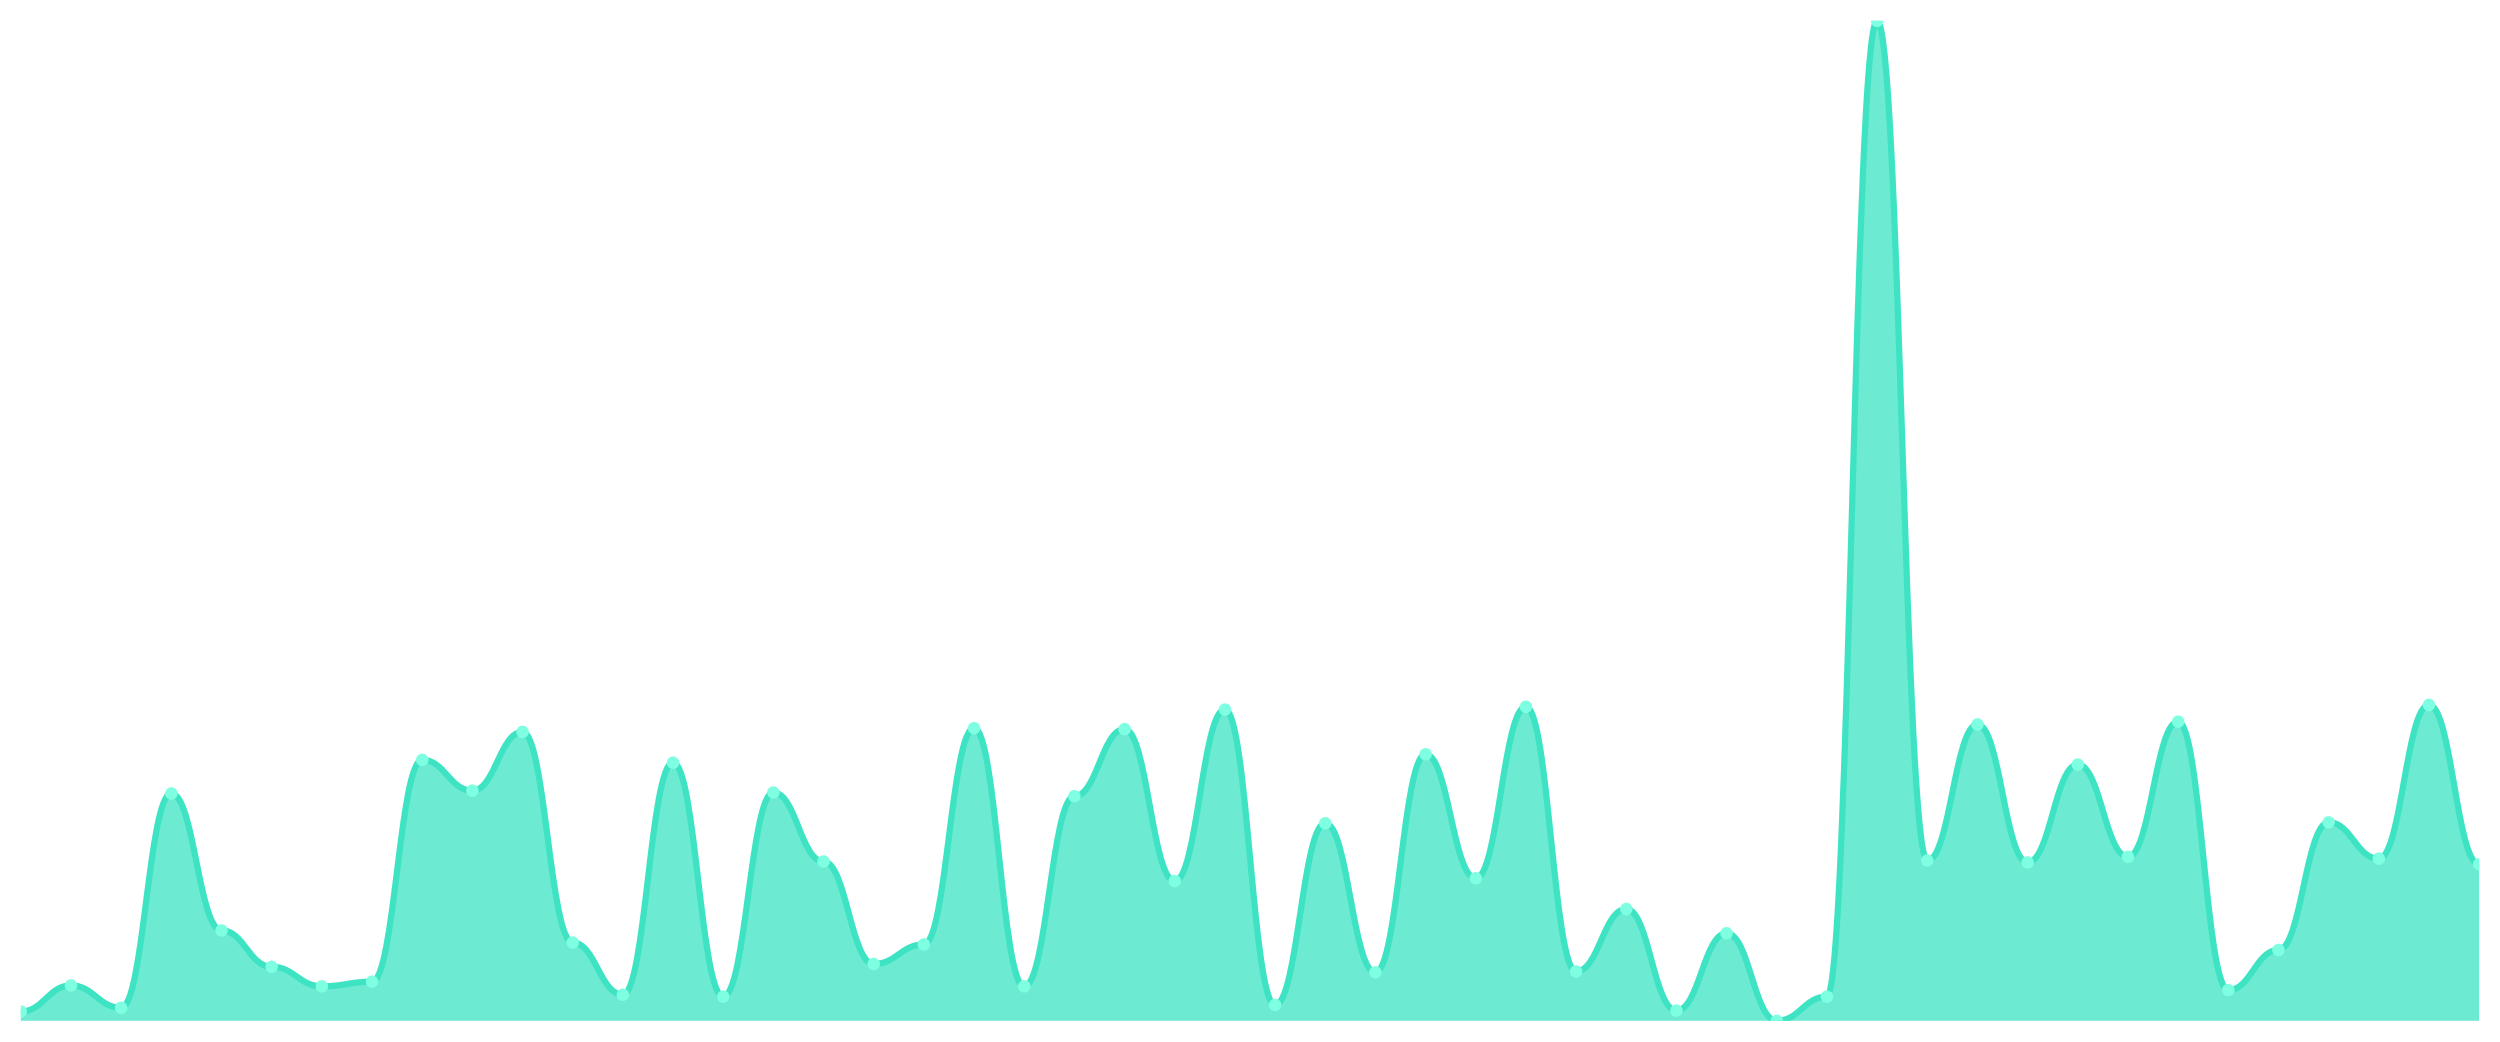
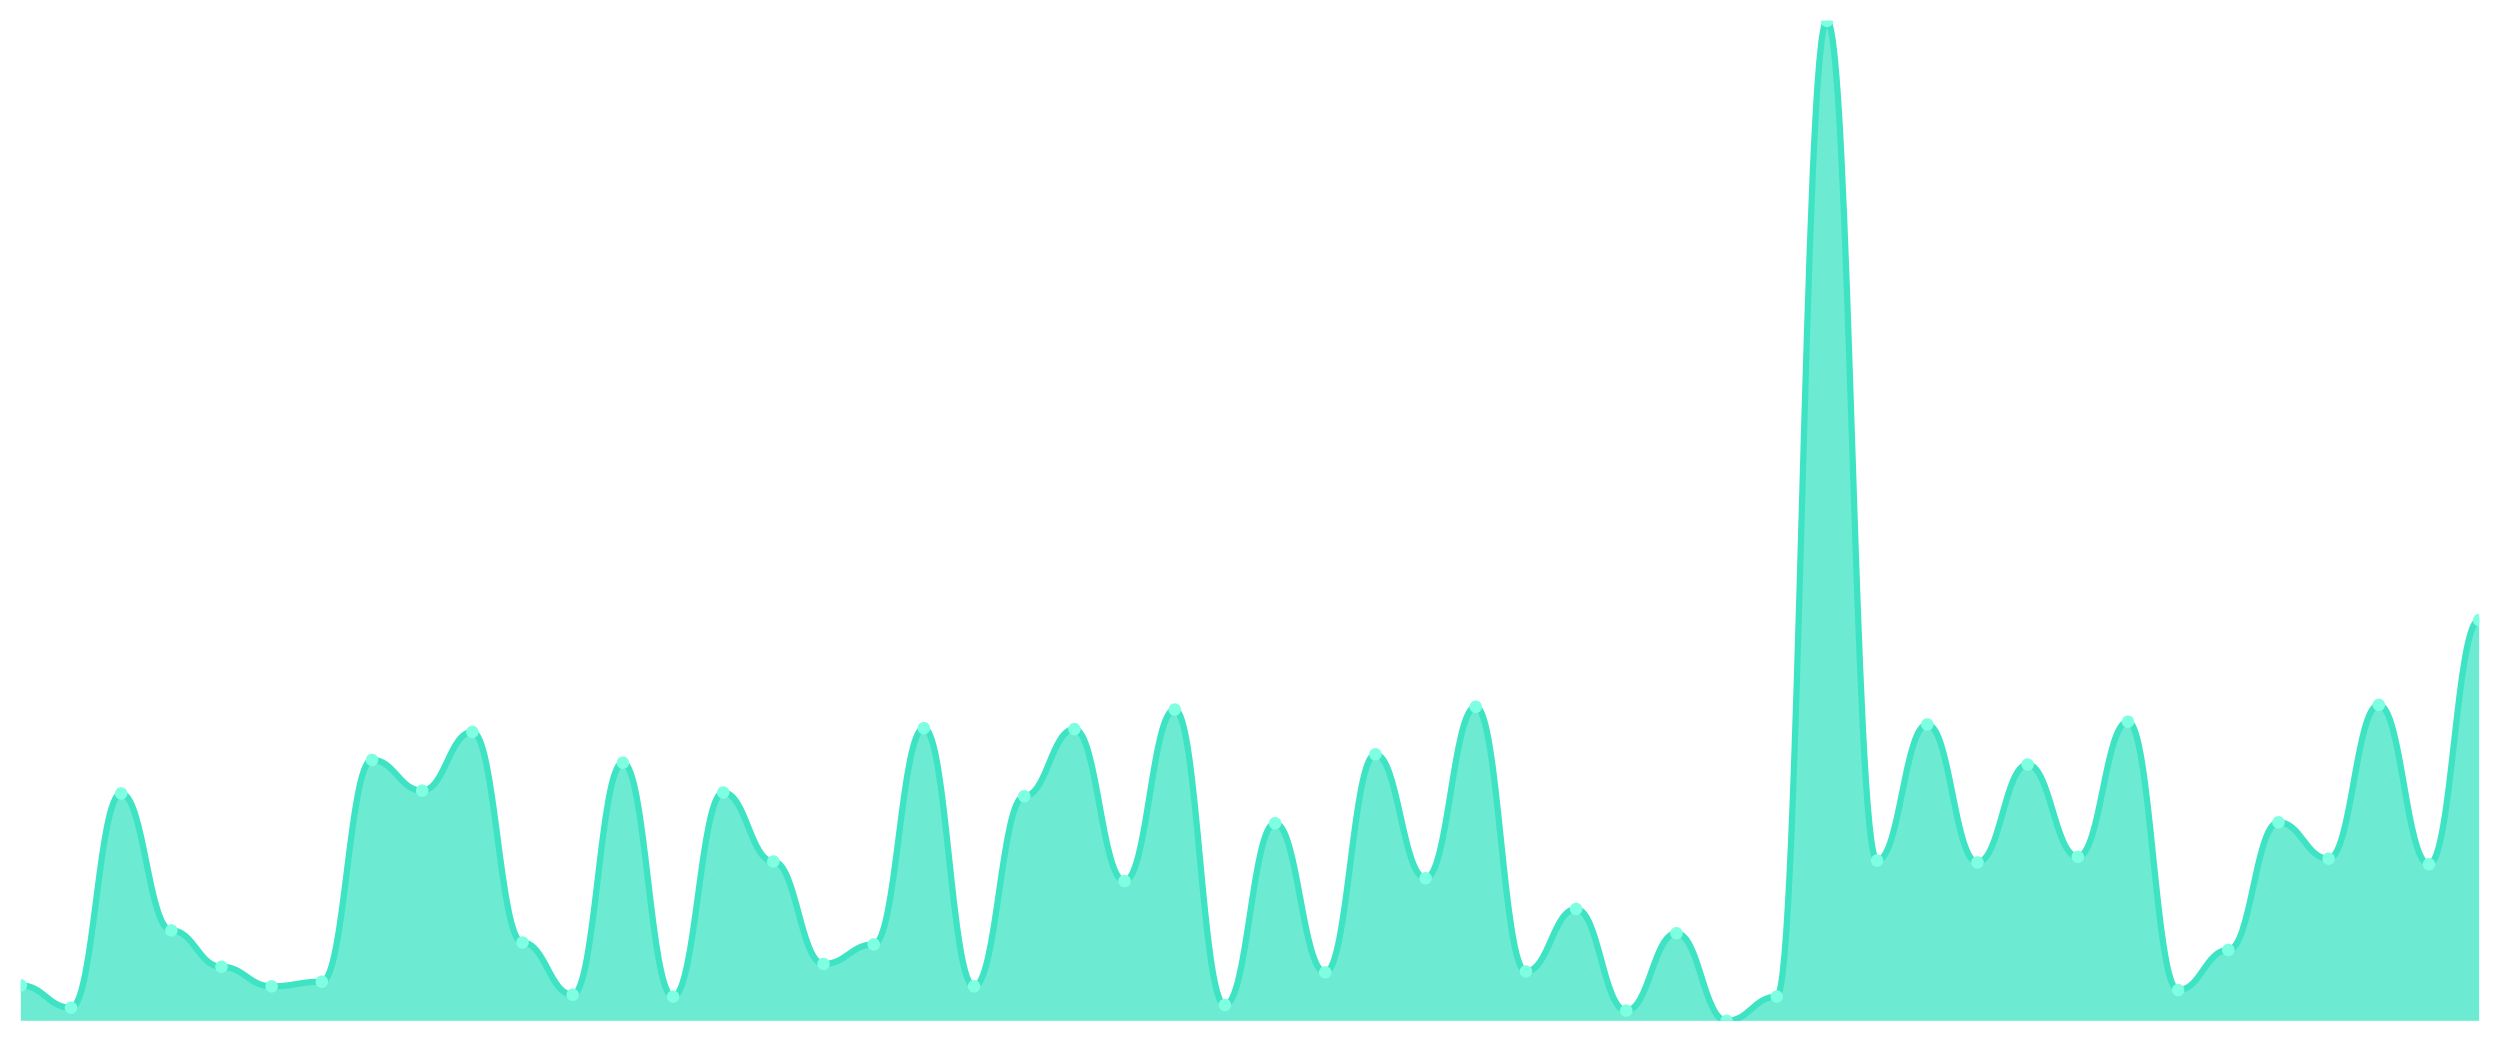
<svg xmlns="http://www.w3.org/2000/svg" viewBox="0 0 1200 500" width="1200" height="500">
  <defs>
    <clipPath id="c">
      <rect x="10" y="10" width="1180" height="480" />
    </clipPath>
  </defs>
  <rect width="1200" height="500" fill="none" />
  <g clip-path="url(#c)">
-     <path d="M 10,490 L 10,485.527 C 20.837,485.527 23.245,473.001 34.082,473.001 C 44.918,473.001 47.327,483.737 58.163,483.737 C 69,483.737 71.408,380.848 82.245,380.848 C 93.082,380.848 95.49,446.608 106.327,446.608 C 117.163,446.608 119.571,464.054 130.408,464.054 C 141.245,464.054 143.653,473.448 154.49,473.448 C 165.327,473.448 167.735,471.212 178.571,471.212 C 189.408,471.212 191.816,364.744 202.653,364.744 C 213.49,364.744 215.898,379.506 226.735,379.506 C 237.571,379.506 239.98,351.323 250.816,351.323 C 261.653,351.323 264.061,452.423 274.898,452.423 C 285.735,452.423 288.143,477.474 298.98,477.474 C 309.816,477.474 312.224,366.086 323.061,366.086 C 333.898,366.086 336.306,478.369 347.143,478.369 C 357.98,478.369 360.388,380.401 371.224,380.401 C 382.061,380.401 384.469,413.504 395.306,413.504 C 406.143,413.504 408.551,462.712 419.388,462.712 C 430.224,462.712 432.633,453.318 443.469,453.318 C 454.306,453.318 456.714,349.534 467.551,349.534 C 478.388,349.534 480.796,473.448 491.633,473.448 C 502.469,473.448 504.878,382.19 515.714,382.19 C 526.551,382.19 528.959,349.981 539.796,349.981 C 550.633,349.981 553.041,422.898 563.878,422.898 C 574.714,422.898 577.122,340.587 587.959,340.587 C 598.796,340.587 601.204,482.395 612.041,482.395 C 622.878,482.395 625.286,395.163 636.122,395.163 C 646.959,395.163 649.367,466.738 660.204,466.738 C 671.041,466.738 673.449,362.06 684.286,362.06 C 695.122,362.06 697.531,421.556 708.367,421.556 C 719.204,421.556 721.612,339.245 732.449,339.245 C 743.286,339.245 745.694,466.291 756.531,466.291 C 767.367,466.291 769.776,436.319 780.612,436.319 C 791.449,436.319 793.857,485.079 804.694,485.079 C 815.531,485.079 817.939,447.95 828.776,447.95 C 839.612,447.95 842.02,490 852.857,490 C 863.694,490 866.102,478.369 876.939,478.369 C 887.776,478.369 890.184,10 901.02,10 C 911.857,10 914.265,413.057 925.102,413.057 C 935.939,413.057 938.347,347.745 949.184,347.745 C 960.02,347.745 962.429,413.952 973.265,413.952 C 984.102,413.952 986.51,366.98 997.347,366.98 C 1008.184,366.98 1010.592,411.267 1021.429,411.267 C 1032.265,411.267 1034.673,346.403 1045.51,346.403 C 1056.347,346.403 1058.755,475.238 1069.592,475.238 C 1080.429,475.238 1082.837,456.002 1093.673,456.002 C 1104.51,456.002 1106.918,394.716 1117.755,394.716 C 1128.592,394.716 1131,412.162 1141.837,412.162 C 1152.673,412.162 1155.082,338.35 1165.918,338.35 C 1176.755,338.35 1179.163,414.846 1190,414.846 L 1190,490 Z" fill="rgba(61,227,195,0.75)" />
-     <path d="M 10,485.527 C 20.837,485.527 23.245,473.001 34.082,473.001 C 44.918,473.001 47.327,483.737 58.163,483.737 C 69,483.737 71.408,380.848 82.245,380.848 C 93.082,380.848 95.49,446.608 106.327,446.608 C 117.163,446.608 119.571,464.054 130.408,464.054 C 141.245,464.054 143.653,473.448 154.49,473.448 C 165.327,473.448 167.735,471.212 178.571,471.212 C 189.408,471.212 191.816,364.744 202.653,364.744 C 213.49,364.744 215.898,379.506 226.735,379.506 C 237.571,379.506 239.98,351.323 250.816,351.323 C 261.653,351.323 264.061,452.423 274.898,452.423 C 285.735,452.423 288.143,477.474 298.98,477.474 C 309.816,477.474 312.224,366.086 323.061,366.086 C 333.898,366.086 336.306,478.369 347.143,478.369 C 357.98,478.369 360.388,380.401 371.224,380.401 C 382.061,380.401 384.469,413.504 395.306,413.504 C 406.143,413.504 408.551,462.712 419.388,462.712 C 430.224,462.712 432.633,453.318 443.469,453.318 C 454.306,453.318 456.714,349.534 467.551,349.534 C 478.388,349.534 480.796,473.448 491.633,473.448 C 502.469,473.448 504.878,382.19 515.714,382.19 C 526.551,382.19 528.959,349.981 539.796,349.981 C 550.633,349.981 553.041,422.898 563.878,422.898 C 574.714,422.898 577.122,340.587 587.959,340.587 C 598.796,340.587 601.204,482.395 612.041,482.395 C 622.878,482.395 625.286,395.163 636.122,395.163 C 646.959,395.163 649.367,466.738 660.204,466.738 C 671.041,466.738 673.449,362.06 684.286,362.06 C 695.122,362.06 697.531,421.556 708.367,421.556 C 719.204,421.556 721.612,339.245 732.449,339.245 C 743.286,339.245 745.694,466.291 756.531,466.291 C 767.367,466.291 769.776,436.319 780.612,436.319 C 791.449,436.319 793.857,485.079 804.694,485.079 C 815.531,485.079 817.939,447.95 828.776,447.95 C 839.612,447.95 842.02,490 852.857,490 C 863.694,490 866.102,478.369 876.939,478.369 C 887.776,478.369 890.184,10 901.02,10 C 911.857,10 914.265,413.057 925.102,413.057 C 935.939,413.057 938.347,347.745 949.184,347.745 C 960.02,347.745 962.429,413.952 973.265,413.952 C 984.102,413.952 986.51,366.98 997.347,366.98 C 1008.184,366.98 1010.592,411.267 1021.429,411.267 C 1032.265,411.267 1034.673,346.403 1045.51,346.403 C 1056.347,346.403 1058.755,475.238 1069.592,475.238 C 1080.429,475.238 1082.837,456.002 1093.673,456.002 C 1104.51,456.002 1106.918,394.716 1117.755,394.716 C 1128.592,394.716 1131,412.162 1141.837,412.162 C 1152.673,412.162 1155.082,338.35 1165.918,338.35 C 1176.755,338.35 1179.163,414.846 1190,414.846" fill="none" stroke="#3de3c3" stroke-width="3" stroke-linecap="round" stroke-linejoin="round" />
-     <circle cx="10" cy="485.527" r="3" fill="#7fffe1" />
-     <circle cx="34.082" cy="473.001" r="3" fill="#7fffe1" />
-     <circle cx="58.163" cy="483.737" r="3" fill="#7fffe1" />
-     <circle cx="82.245" cy="380.848" r="3" fill="#7fffe1" />
-     <circle cx="106.327" cy="446.608" r="3" fill="#7fffe1" />
-     <circle cx="130.408" cy="464.054" r="3" fill="#7fffe1" />
-     <circle cx="154.49" cy="473.448" r="3" fill="#7fffe1" />
-     <circle cx="178.571" cy="471.212" r="3" fill="#7fffe1" />
-     <circle cx="202.653" cy="364.744" r="3" fill="#7fffe1" />
-     <circle cx="226.735" cy="379.506" r="3" fill="#7fffe1" />
-     <circle cx="250.816" cy="351.323" r="3" fill="#7fffe1" />
-     <circle cx="274.898" cy="452.423" r="3" fill="#7fffe1" />
-     <circle cx="298.98" cy="477.474" r="3" fill="#7fffe1" />
-     <circle cx="323.061" cy="366.086" r="3" fill="#7fffe1" />
-     <circle cx="347.143" cy="478.369" r="3" fill="#7fffe1" />
-     <circle cx="371.224" cy="380.401" r="3" fill="#7fffe1" />
-     <circle cx="395.306" cy="413.504" r="3" fill="#7fffe1" />
-     <circle cx="419.388" cy="462.712" r="3" fill="#7fffe1" />
-     <circle cx="443.469" cy="453.318" r="3" fill="#7fffe1" />
-     <circle cx="467.551" cy="349.534" r="3" fill="#7fffe1" />
-     <circle cx="491.633" cy="473.448" r="3" fill="#7fffe1" />
-     <circle cx="515.714" cy="382.19" r="3" fill="#7fffe1" />
-     <circle cx="539.796" cy="349.981" r="3" fill="#7fffe1" />
-     <circle cx="563.878" cy="422.898" r="3" fill="#7fffe1" />
-     <circle cx="587.959" cy="340.587" r="3" fill="#7fffe1" />
-     <circle cx="612.041" cy="482.395" r="3" fill="#7fffe1" />
-     <circle cx="636.122" cy="395.163" r="3" fill="#7fffe1" />
-     <circle cx="660.204" cy="466.738" r="3" fill="#7fffe1" />
-     <circle cx="684.286" cy="362.06" r="3" fill="#7fffe1" />
-     <circle cx="708.367" cy="421.556" r="3" fill="#7fffe1" />
-     <circle cx="732.449" cy="339.245" r="3" fill="#7fffe1" />
-     <circle cx="756.531" cy="466.291" r="3" fill="#7fffe1" />
-     <circle cx="780.612" cy="436.319" r="3" fill="#7fffe1" />
-     <circle cx="804.694" cy="485.079" r="3" fill="#7fffe1" />
-     <circle cx="828.776" cy="447.95" r="3" fill="#7fffe1" />
-     <circle cx="852.857" cy="490" r="3" fill="#7fffe1" />
-     <circle cx="876.939" cy="478.369" r="3" fill="#7fffe1" />
-     <circle cx="901.02" cy="10" r="3" fill="#7fffe1" />
-     <circle cx="925.102" cy="413.057" r="3" fill="#7fffe1" />
-     <circle cx="949.184" cy="347.745" r="3" fill="#7fffe1" />
-     <circle cx="973.265" cy="413.952" r="3" fill="#7fffe1" />
-     <circle cx="997.347" cy="366.98" r="3" fill="#7fffe1" />
-     <circle cx="1021.429" cy="411.267" r="3" fill="#7fffe1" />
-     <circle cx="1045.51" cy="346.403" r="3" fill="#7fffe1" />
-     <circle cx="1069.592" cy="475.238" r="3" fill="#7fffe1" />
-     <circle cx="1093.673" cy="456.002" r="3" fill="#7fffe1" />
-     <circle cx="1117.755" cy="394.716" r="3" fill="#7fffe1" />
-     <circle cx="1141.837" cy="412.162" r="3" fill="#7fffe1" />
-     <circle cx="1165.918" cy="338.35" r="3" fill="#7fffe1" />
-     <circle cx="1190" cy="414.846" r="3" fill="#7fffe1" />
+     <path d="M 10,490 L 10,473.001 C 20.837,473.001 23.245,483.737 34.082,483.737 C 44.918,483.737 47.327,380.848 58.163,380.848 C 69,380.848 71.408,446.608 82.245,446.608 C 93.082,446.608 95.49,464.054 106.327,464.054 C 117.163,464.054 119.571,473.448 130.408,473.448 C 141.245,473.448 143.653,471.212 154.49,471.212 C 165.327,471.212 167.735,364.744 178.571,364.744 C 189.408,364.744 191.816,379.506 202.653,379.506 C 213.49,379.506 215.898,351.323 226.735,351.323 C 237.571,351.323 239.98,452.423 250.816,452.423 C 261.653,452.423 264.061,477.474 274.898,477.474 C 285.735,477.474 288.143,366.086 298.98,366.086 C 309.816,366.086 312.224,478.369 323.061,478.369 C 333.898,478.369 336.306,380.401 347.143,380.401 C 357.98,380.401 360.388,413.504 371.224,413.504 C 382.061,413.504 384.469,462.712 395.306,462.712 C 406.143,462.712 408.551,453.318 419.388,453.318 C 430.224,453.318 432.633,349.534 443.469,349.534 C 454.306,349.534 456.714,473.448 467.551,473.448 C 478.388,473.448 480.796,382.19 491.633,382.19 C 502.469,382.19 504.878,349.981 515.714,349.981 C 526.551,349.981 528.959,422.898 539.796,422.898 C 550.633,422.898 553.041,340.587 563.878,340.587 C 574.714,340.587 577.122,482.395 587.959,482.395 C 598.796,482.395 601.204,395.163 612.041,395.163 C 622.878,395.163 625.286,466.738 636.122,466.738 C 646.959,466.738 649.367,362.06 660.204,362.06 C 671.041,362.06 673.449,421.556 684.286,421.556 C 695.122,421.556 697.531,339.245 708.367,339.245 C 719.204,339.245 721.612,466.291 732.449,466.291 C 743.286,466.291 745.694,436.319 756.531,436.319 C 767.367,436.319 769.776,485.079 780.612,485.079 C 791.449,485.079 793.857,447.95 804.694,447.95 C 815.531,447.95 817.939,490 828.776,490 C 839.612,490 842.02,478.369 852.857,478.369 C 863.694,478.369 866.102,10 876.939,10 C 887.776,10 890.184,413.057 901.02,413.057 C 911.857,413.057 914.265,347.745 925.102,347.745 C 935.939,347.745 938.347,413.952 949.184,413.952 C 960.02,413.952 962.429,366.98 973.265,366.98 C 984.102,366.98 986.51,411.267 997.347,411.267 C 1008.184,411.267 1010.592,346.403 1021.429,346.403 C 1032.265,346.403 1034.673,475.238 1045.51,475.238 C 1056.347,475.238 1058.755,456.002 1069.592,456.002 C 1080.429,456.002 1082.837,394.716 1093.673,394.716 C 1104.51,394.716 1106.918,412.162 1117.755,412.162 C 1128.592,412.162 1131,338.35 1141.837,338.35 C 1152.673,338.35 1155.082,414.846 1165.918,414.846 C 1176.755,414.846 1179.163,297.642 1190,297.642 L 1190,490 Z" fill="rgba(61,227,195,0.75)" />
+     <path d="M 10,473.001 C 20.837,473.001 23.245,483.737 34.082,483.737 C 44.918,483.737 47.327,380.848 58.163,380.848 C 69,380.848 71.408,446.608 82.245,446.608 C 93.082,446.608 95.49,464.054 106.327,464.054 C 117.163,464.054 119.571,473.448 130.408,473.448 C 141.245,473.448 143.653,471.212 154.49,471.212 C 165.327,471.212 167.735,364.744 178.571,364.744 C 189.408,364.744 191.816,379.506 202.653,379.506 C 213.49,379.506 215.898,351.323 226.735,351.323 C 237.571,351.323 239.98,452.423 250.816,452.423 C 261.653,452.423 264.061,477.474 274.898,477.474 C 285.735,477.474 288.143,366.086 298.98,366.086 C 309.816,366.086 312.224,478.369 323.061,478.369 C 333.898,478.369 336.306,380.401 347.143,380.401 C 357.98,380.401 360.388,413.504 371.224,413.504 C 382.061,413.504 384.469,462.712 395.306,462.712 C 406.143,462.712 408.551,453.318 419.388,453.318 C 430.224,453.318 432.633,349.534 443.469,349.534 C 454.306,349.534 456.714,473.448 467.551,473.448 C 478.388,473.448 480.796,382.19 491.633,382.19 C 502.469,382.19 504.878,349.981 515.714,349.981 C 526.551,349.981 528.959,422.898 539.796,422.898 C 550.633,422.898 553.041,340.587 563.878,340.587 C 574.714,340.587 577.122,482.395 587.959,482.395 C 598.796,482.395 601.204,395.163 612.041,395.163 C 622.878,395.163 625.286,466.738 636.122,466.738 C 646.959,466.738 649.367,362.06 660.204,362.06 C 671.041,362.06 673.449,421.556 684.286,421.556 C 695.122,421.556 697.531,339.245 708.367,339.245 C 719.204,339.245 721.612,466.291 732.449,466.291 C 743.286,466.291 745.694,436.319 756.531,436.319 C 767.367,436.319 769.776,485.079 780.612,485.079 C 791.449,485.079 793.857,447.95 804.694,447.95 C 815.531,447.95 817.939,490 828.776,490 C 839.612,490 842.02,478.369 852.857,478.369 C 863.694,478.369 866.102,10 876.939,10 C 887.776,10 890.184,413.057 901.02,413.057 C 911.857,413.057 914.265,347.745 925.102,347.745 C 935.939,347.745 938.347,413.952 949.184,413.952 C 960.02,413.952 962.429,366.98 973.265,366.98 C 984.102,366.98 986.51,411.267 997.347,411.267 C 1008.184,411.267 1010.592,346.403 1021.429,346.403 C 1032.265,346.403 1034.673,475.238 1045.51,475.238 C 1056.347,475.238 1058.755,456.002 1069.592,456.002 C 1080.429,456.002 1082.837,394.716 1093.673,394.716 C 1104.51,394.716 1106.918,412.162 1117.755,412.162 C 1128.592,412.162 1131,338.35 1141.837,338.35 C 1152.673,338.35 1155.082,414.846 1165.918,414.846 C 1176.755,414.846 1179.163,297.642 1190,297.642" fill="none" stroke="#3de3c3" stroke-width="3" stroke-linecap="round" stroke-linejoin="round" />
+     <circle cx="10" cy="473.001" r="3" fill="#7fffe1" />
+     <circle cx="34.082" cy="483.737" r="3" fill="#7fffe1" />
+     <circle cx="58.163" cy="380.848" r="3" fill="#7fffe1" />
+     <circle cx="82.245" cy="446.608" r="3" fill="#7fffe1" />
+     <circle cx="106.327" cy="464.054" r="3" fill="#7fffe1" />
+     <circle cx="130.408" cy="473.448" r="3" fill="#7fffe1" />
+     <circle cx="154.49" cy="471.212" r="3" fill="#7fffe1" />
+     <circle cx="178.571" cy="364.744" r="3" fill="#7fffe1" />
+     <circle cx="202.653" cy="379.506" r="3" fill="#7fffe1" />
+     <circle cx="226.735" cy="351.323" r="3" fill="#7fffe1" />
+     <circle cx="250.816" cy="452.423" r="3" fill="#7fffe1" />
+     <circle cx="274.898" cy="477.474" r="3" fill="#7fffe1" />
+     <circle cx="298.98" cy="366.086" r="3" fill="#7fffe1" />
+     <circle cx="323.061" cy="478.369" r="3" fill="#7fffe1" />
+     <circle cx="347.143" cy="380.401" r="3" fill="#7fffe1" />
+     <circle cx="371.224" cy="413.504" r="3" fill="#7fffe1" />
+     <circle cx="395.306" cy="462.712" r="3" fill="#7fffe1" />
+     <circle cx="419.388" cy="453.318" r="3" fill="#7fffe1" />
+     <circle cx="443.469" cy="349.534" r="3" fill="#7fffe1" />
+     <circle cx="467.551" cy="473.448" r="3" fill="#7fffe1" />
+     <circle cx="491.633" cy="382.19" r="3" fill="#7fffe1" />
+     <circle cx="515.714" cy="349.981" r="3" fill="#7fffe1" />
+     <circle cx="539.796" cy="422.898" r="3" fill="#7fffe1" />
+     <circle cx="563.878" cy="340.587" r="3" fill="#7fffe1" />
+     <circle cx="587.959" cy="482.395" r="3" fill="#7fffe1" />
+     <circle cx="612.041" cy="395.163" r="3" fill="#7fffe1" />
+     <circle cx="636.122" cy="466.738" r="3" fill="#7fffe1" />
+     <circle cx="660.204" cy="362.06" r="3" fill="#7fffe1" />
+     <circle cx="684.286" cy="421.556" r="3" fill="#7fffe1" />
+     <circle cx="708.367" cy="339.245" r="3" fill="#7fffe1" />
+     <circle cx="732.449" cy="466.291" r="3" fill="#7fffe1" />
+     <circle cx="756.531" cy="436.319" r="3" fill="#7fffe1" />
+     <circle cx="780.612" cy="485.079" r="3" fill="#7fffe1" />
+     <circle cx="804.694" cy="447.95" r="3" fill="#7fffe1" />
+     <circle cx="828.776" cy="490" r="3" fill="#7fffe1" />
+     <circle cx="852.857" cy="478.369" r="3" fill="#7fffe1" />
+     <circle cx="876.939" cy="10" r="3" fill="#7fffe1" />
+     <circle cx="901.02" cy="413.057" r="3" fill="#7fffe1" />
+     <circle cx="925.102" cy="347.745" r="3" fill="#7fffe1" />
+     <circle cx="949.184" cy="413.952" r="3" fill="#7fffe1" />
+     <circle cx="973.265" cy="366.98" r="3" fill="#7fffe1" />
+     <circle cx="997.347" cy="411.267" r="3" fill="#7fffe1" />
+     <circle cx="1021.429" cy="346.403" r="3" fill="#7fffe1" />
+     <circle cx="1045.51" cy="475.238" r="3" fill="#7fffe1" />
+     <circle cx="1069.592" cy="456.002" r="3" fill="#7fffe1" />
+     <circle cx="1093.673" cy="394.716" r="3" fill="#7fffe1" />
+     <circle cx="1117.755" cy="412.162" r="3" fill="#7fffe1" />
+     <circle cx="1141.837" cy="338.35" r="3" fill="#7fffe1" />
+     <circle cx="1165.918" cy="414.846" r="3" fill="#7fffe1" />
+     <circle cx="1190" cy="297.642" r="3" fill="#7fffe1" />
  </g>
</svg>
